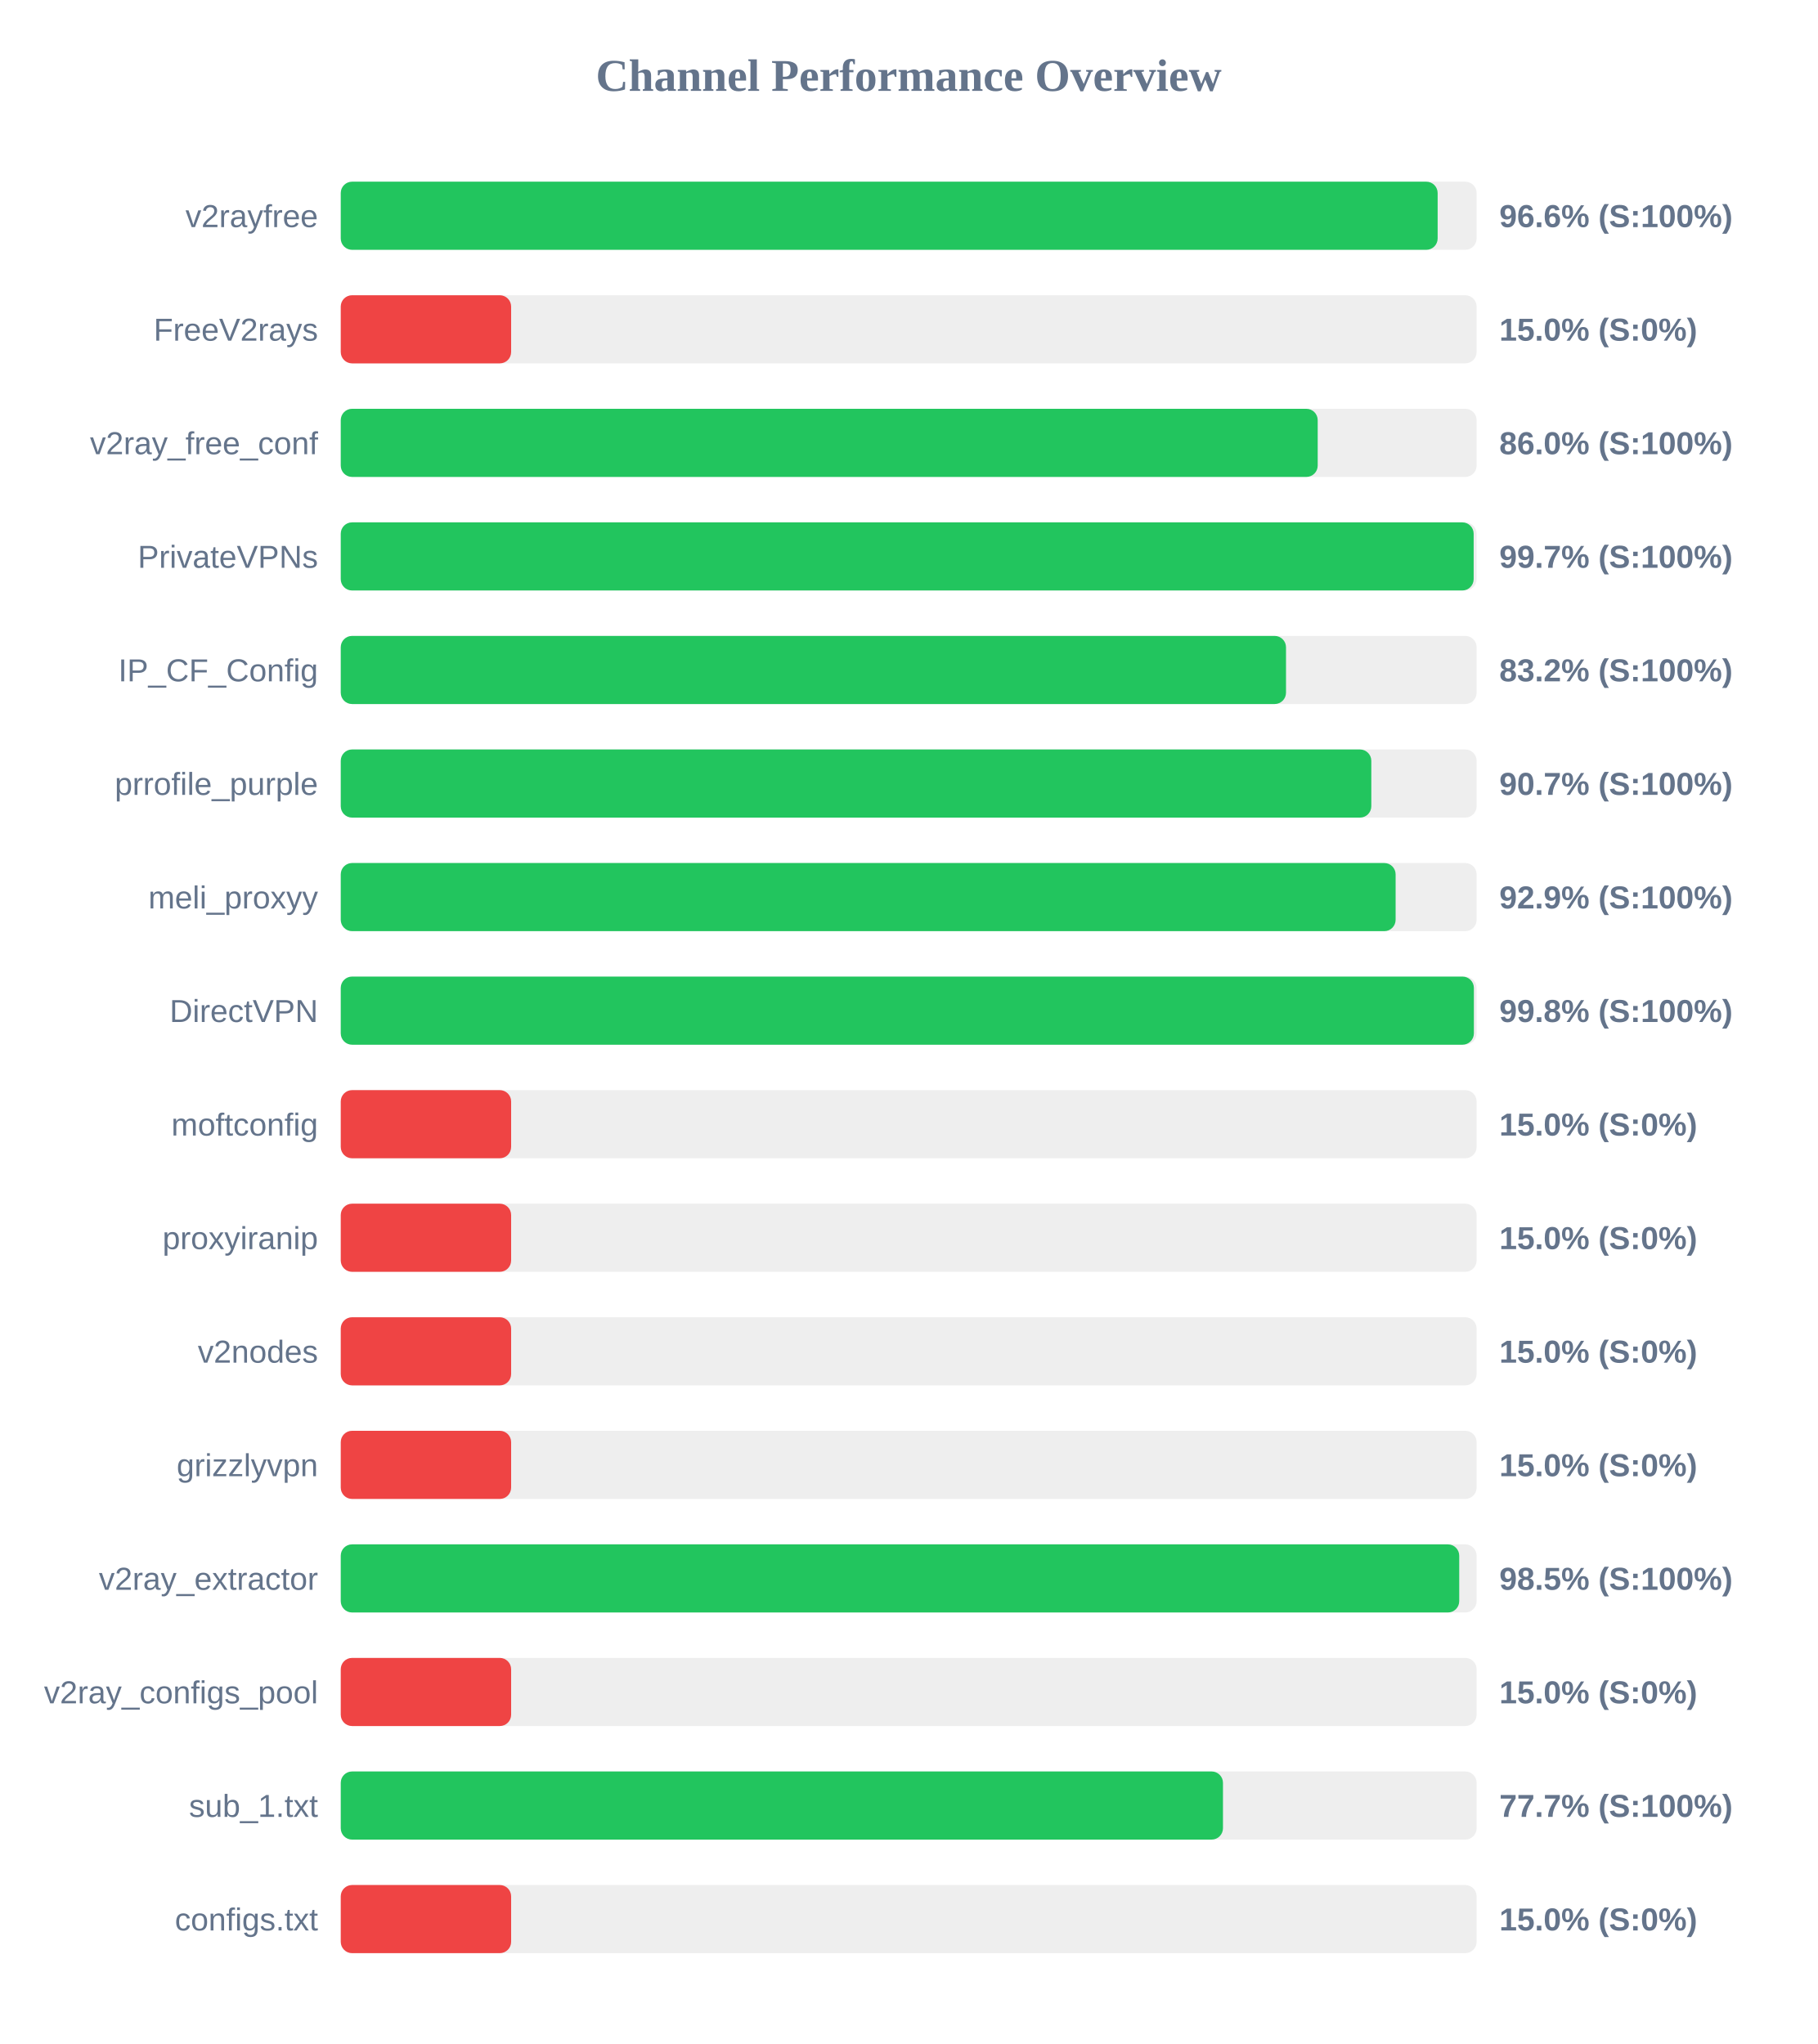
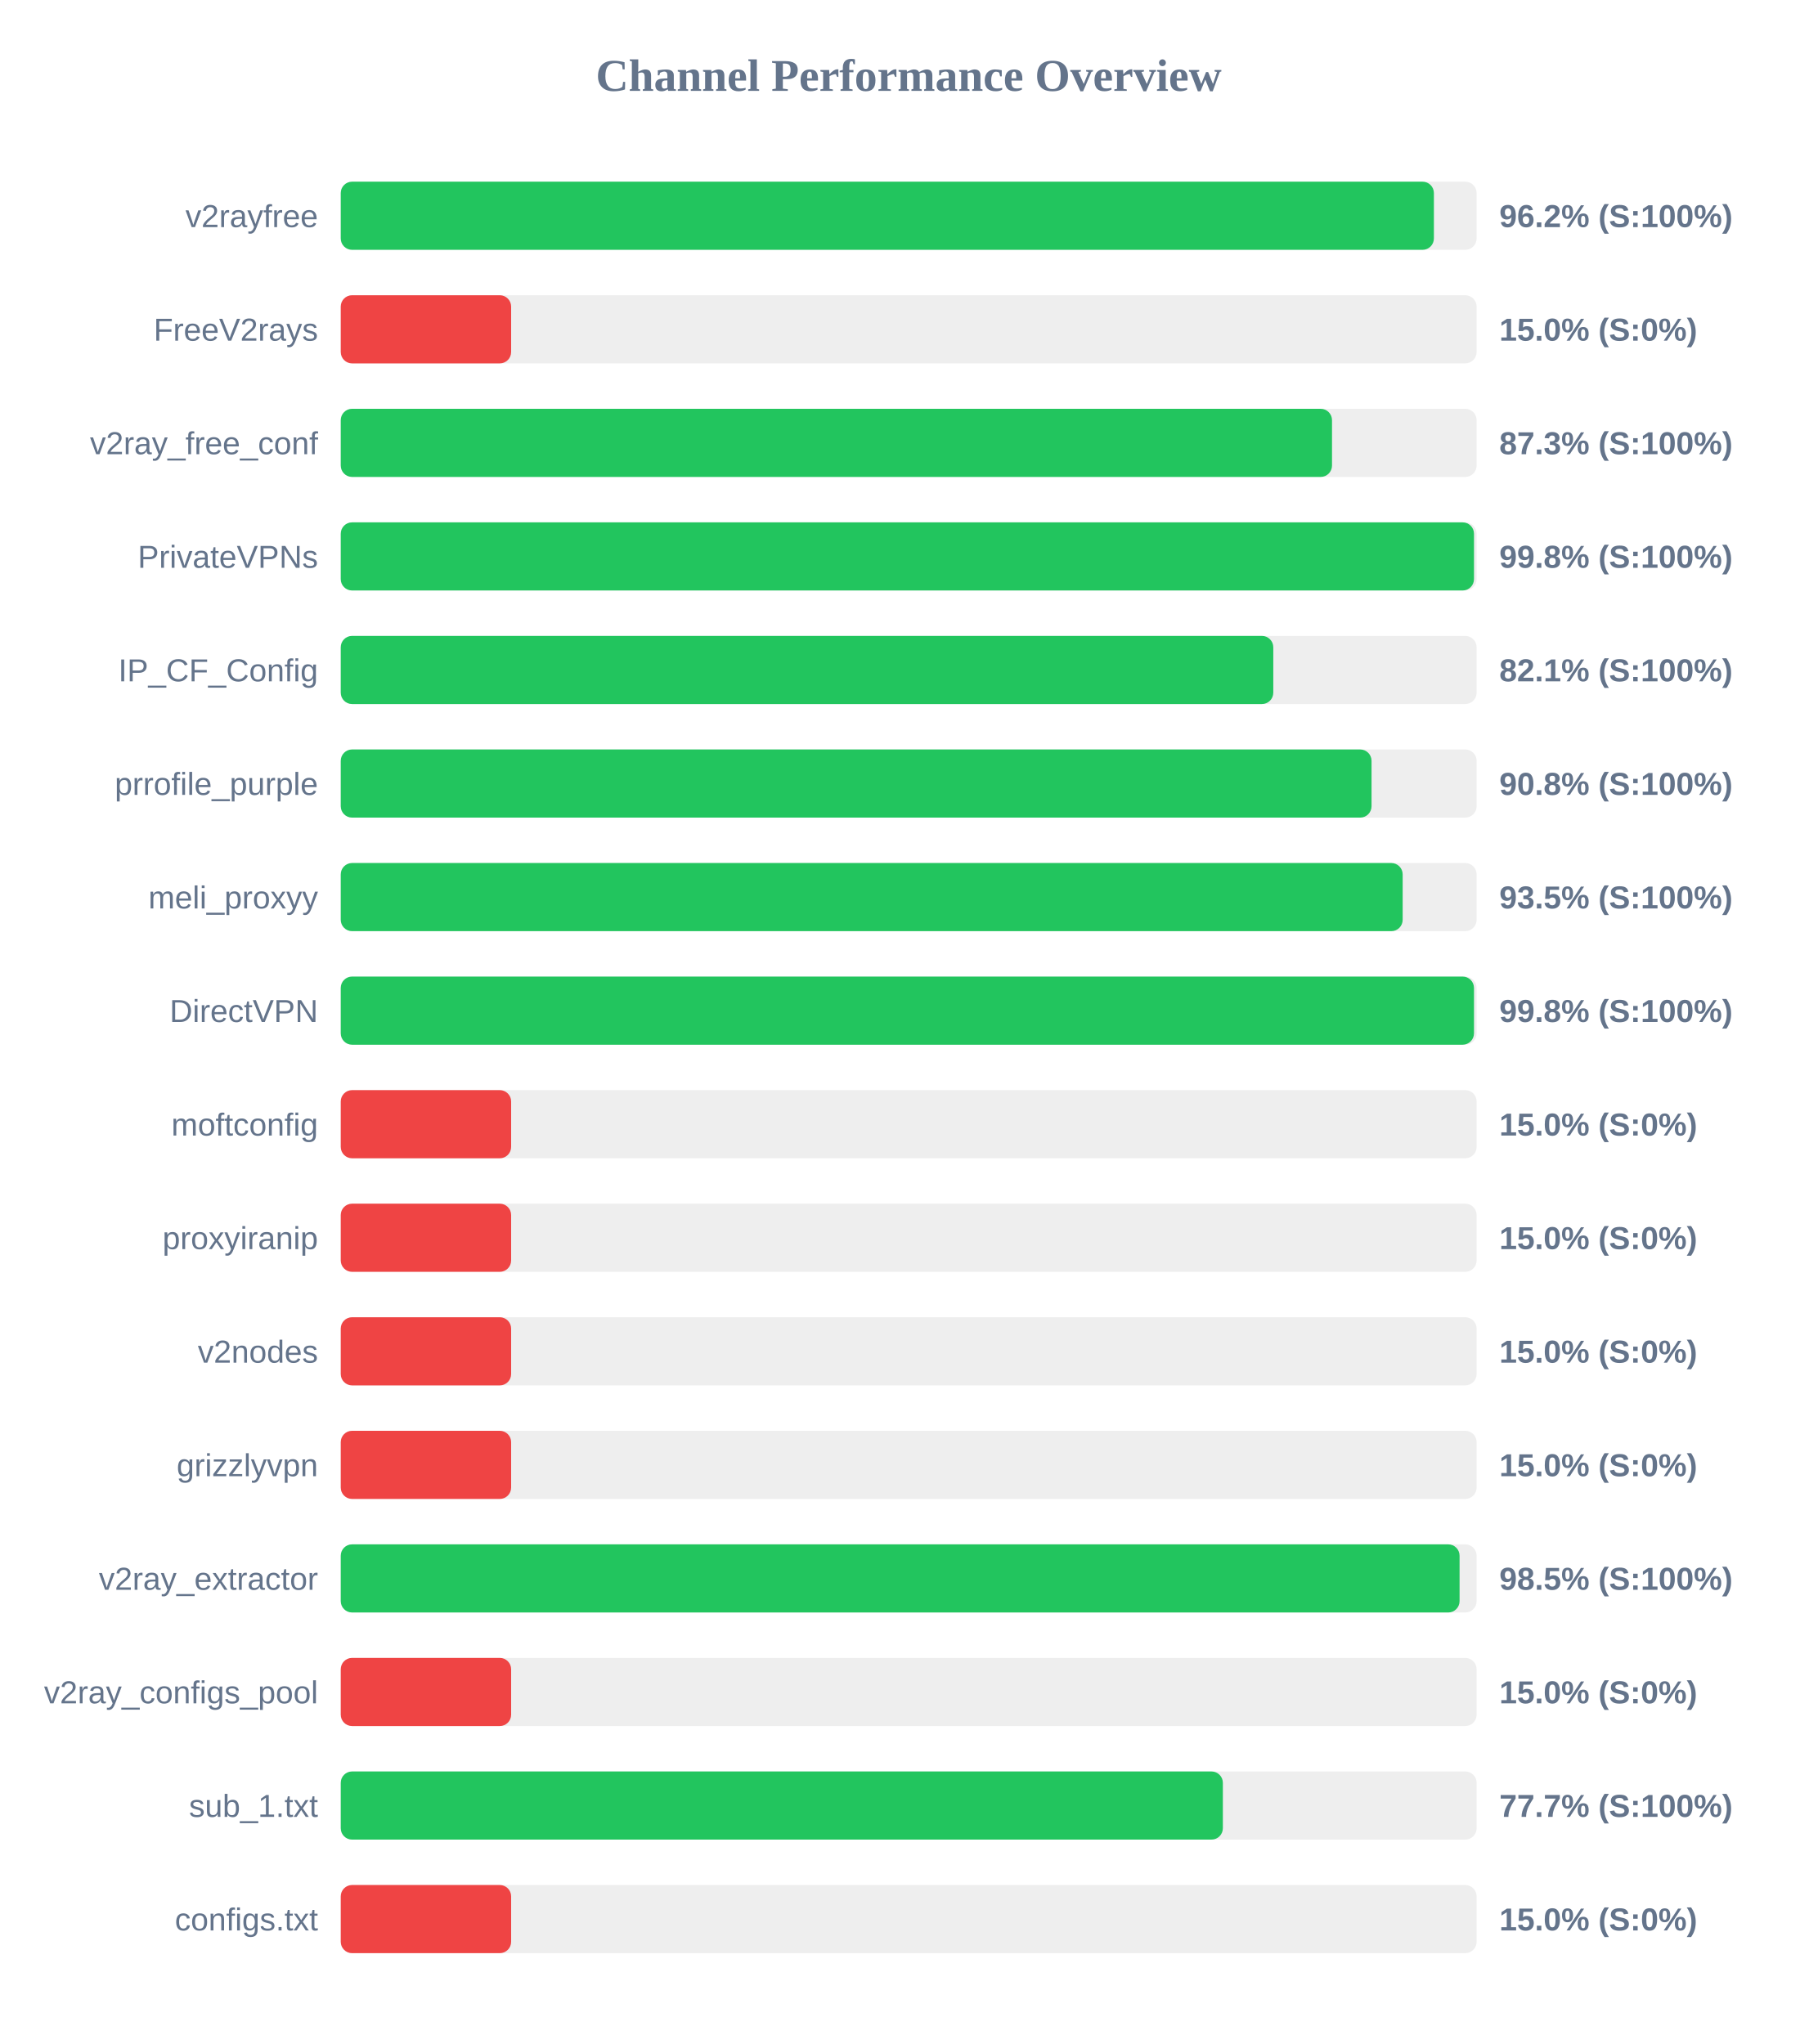
<svg xmlns="http://www.w3.org/2000/svg" width="800" height="900" version="1.1">
  <style>
        .row { font: 14px Arial; fill: #64748b; }
        .score { font: bold 14px Arial; fill: #64748b; }
    </style>
  <text x="400" y="40" text-anchor="middle" font-size="20px" font-weight="bold" fill="#64748b">Channel Performance Overview</text>
  <rect x="150" y="80" width="500" height="30" fill="#eee" rx="5" />
-   <rect x="150" y="80" width="482.85" height="30" fill="#22c55e" rx="5" />
+   <rect x="150" y="80" width="481.2" height="30" fill="#22c55e" rx="5" />
  <text x="140" y="100" text-anchor="end" class="row">v2rayfree</text>
-   <text x="660" y="100" text-anchor="start" class="score">96.6% (S:100%)</text>
+   <text x="660" y="100" text-anchor="start" class="score">96.2% (S:100%)</text>
  <rect x="150" y="130" width="500" height="30" fill="#eee" rx="5" />
  <rect x="150" y="130" width="75.0" height="30" fill="#ef4444" rx="5" />
  <text x="140" y="150" text-anchor="end" class="row">FreeV2rays</text>
  <text x="660" y="150" text-anchor="start" class="score">15.0% (S:0%)</text>
  <rect x="150" y="180" width="500" height="30" fill="#eee" rx="5" />
-   <rect x="150" y="180" width="430.05" height="30" fill="#22c55e" rx="5" />
+   <rect x="150" y="180" width="436.35" height="30" fill="#22c55e" rx="5" />
  <text x="140" y="200" text-anchor="end" class="row">v2ray_free_conf</text>
-   <text x="660" y="200" text-anchor="start" class="score">86.0% (S:100%)</text>
+   <text x="660" y="200" text-anchor="start" class="score">87.3% (S:100%)</text>
  <rect x="150" y="230" width="500" height="30" fill="#eee" rx="5" />
-   <rect x="150" y="230" width="498.7" height="30" fill="#22c55e" rx="5" />
+   <rect x="150" y="230" width="498.85" height="30" fill="#22c55e" rx="5" />
  <text x="140" y="250" text-anchor="end" class="row">PrivateVPNs</text>
-   <text x="660" y="250" text-anchor="start" class="score">99.7% (S:100%)</text>
+   <text x="660" y="250" text-anchor="start" class="score">99.8% (S:100%)</text>
  <rect x="150" y="280" width="500" height="30" fill="#eee" rx="5" />
-   <rect x="150" y="280" width="416.1" height="30" fill="#22c55e" rx="5" />
+   <rect x="150" y="280" width="410.5" height="30" fill="#22c55e" rx="5" />
  <text x="140" y="300" text-anchor="end" class="row">IP_CF_Config</text>
-   <text x="660" y="300" text-anchor="start" class="score">83.2% (S:100%)</text>
+   <text x="660" y="300" text-anchor="start" class="score">82.1% (S:100%)</text>
  <rect x="150" y="330" width="500" height="30" fill="#eee" rx="5" />
-   <rect x="150" y="330" width="453.65" height="30" fill="#22c55e" rx="5" />
+   <rect x="150" y="330" width="453.75" height="30" fill="#22c55e" rx="5" />
  <text x="140" y="350" text-anchor="end" class="row">prrofile_purple</text>
-   <text x="660" y="350" text-anchor="start" class="score">90.7% (S:100%)</text>
+   <text x="660" y="350" text-anchor="start" class="score">90.8% (S:100%)</text>
  <rect x="150" y="380" width="500" height="30" fill="#eee" rx="5" />
-   <rect x="150" y="380" width="464.35" height="30" fill="#22c55e" rx="5" />
+   <rect x="150" y="380" width="467.45" height="30" fill="#22c55e" rx="5" />
  <text x="140" y="400" text-anchor="end" class="row">meli_proxyy</text>
-   <text x="660" y="400" text-anchor="start" class="score">92.9% (S:100%)</text>
+   <text x="660" y="400" text-anchor="start" class="score">93.5% (S:100%)</text>
  <rect x="150" y="430" width="500" height="30" fill="#eee" rx="5" />
-   <rect x="150" y="430" width="498.8" height="30" fill="#22c55e" rx="5" />
+   <rect x="150" y="430" width="498.85" height="30" fill="#22c55e" rx="5" />
  <text x="140" y="450" text-anchor="end" class="row">DirectVPN</text>
  <text x="660" y="450" text-anchor="start" class="score">99.8% (S:100%)</text>
  <rect x="150" y="480" width="500" height="30" fill="#eee" rx="5" />
  <rect x="150" y="480" width="75.0" height="30" fill="#ef4444" rx="5" />
  <text x="140" y="500" text-anchor="end" class="row">moftconfig</text>
  <text x="660" y="500" text-anchor="start" class="score">15.0% (S:0%)</text>
  <rect x="150" y="530" width="500" height="30" fill="#eee" rx="5" />
  <rect x="150" y="530" width="75.0" height="30" fill="#ef4444" rx="5" />
  <text x="140" y="550" text-anchor="end" class="row">proxyiranip</text>
  <text x="660" y="550" text-anchor="start" class="score">15.0% (S:0%)</text>
  <rect x="150" y="580" width="500" height="30" fill="#eee" rx="5" />
  <rect x="150" y="580" width="75.0" height="30" fill="#ef4444" rx="5" />
  <text x="140" y="600" text-anchor="end" class="row">v2nodes</text>
  <text x="660" y="600" text-anchor="start" class="score">15.0% (S:0%)</text>
  <rect x="150" y="630" width="500" height="30" fill="#eee" rx="5" />
  <rect x="150" y="630" width="75.0" height="30" fill="#ef4444" rx="5" />
  <text x="140" y="650" text-anchor="end" class="row">grizzlyvpn</text>
  <text x="660" y="650" text-anchor="start" class="score">15.0% (S:0%)</text>
  <rect x="150" y="680" width="500" height="30" fill="#eee" rx="5" />
-   <rect x="150" y="680" width="492.35" height="30" fill="#22c55e" rx="5" />
+   <rect x="150" y="680" width="492.5" height="30" fill="#22c55e" rx="5" />
  <text x="140" y="700" text-anchor="end" class="row">v2ray_extractor</text>
  <text x="660" y="700" text-anchor="start" class="score">98.5% (S:100%)</text>
  <rect x="150" y="730" width="500" height="30" fill="#eee" rx="5" />
  <rect x="150" y="730" width="75.0" height="30" fill="#ef4444" rx="5" />
  <text x="140" y="750" text-anchor="end" class="row">v2ray_configs_pool</text>
  <text x="660" y="750" text-anchor="start" class="score">15.0% (S:0%)</text>
  <rect x="150" y="780" width="500" height="30" fill="#eee" rx="5" />
-   <rect x="150" y="780" width="388.35" height="30" fill="#22c55e" rx="5" />
+   <rect x="150" y="780" width="388.3" height="30" fill="#22c55e" rx="5" />
  <text x="140" y="800" text-anchor="end" class="row">sub_1.txt</text>
  <text x="660" y="800" text-anchor="start" class="score">77.7% (S:100%)</text>
  <rect x="150" y="830" width="500" height="30" fill="#eee" rx="5" />
  <rect x="150" y="830" width="75.0" height="30" fill="#ef4444" rx="5" />
  <text x="140" y="850" text-anchor="end" class="row">configs.txt</text>
  <text x="660" y="850" text-anchor="start" class="score">15.0% (S:0%)</text>
</svg>
